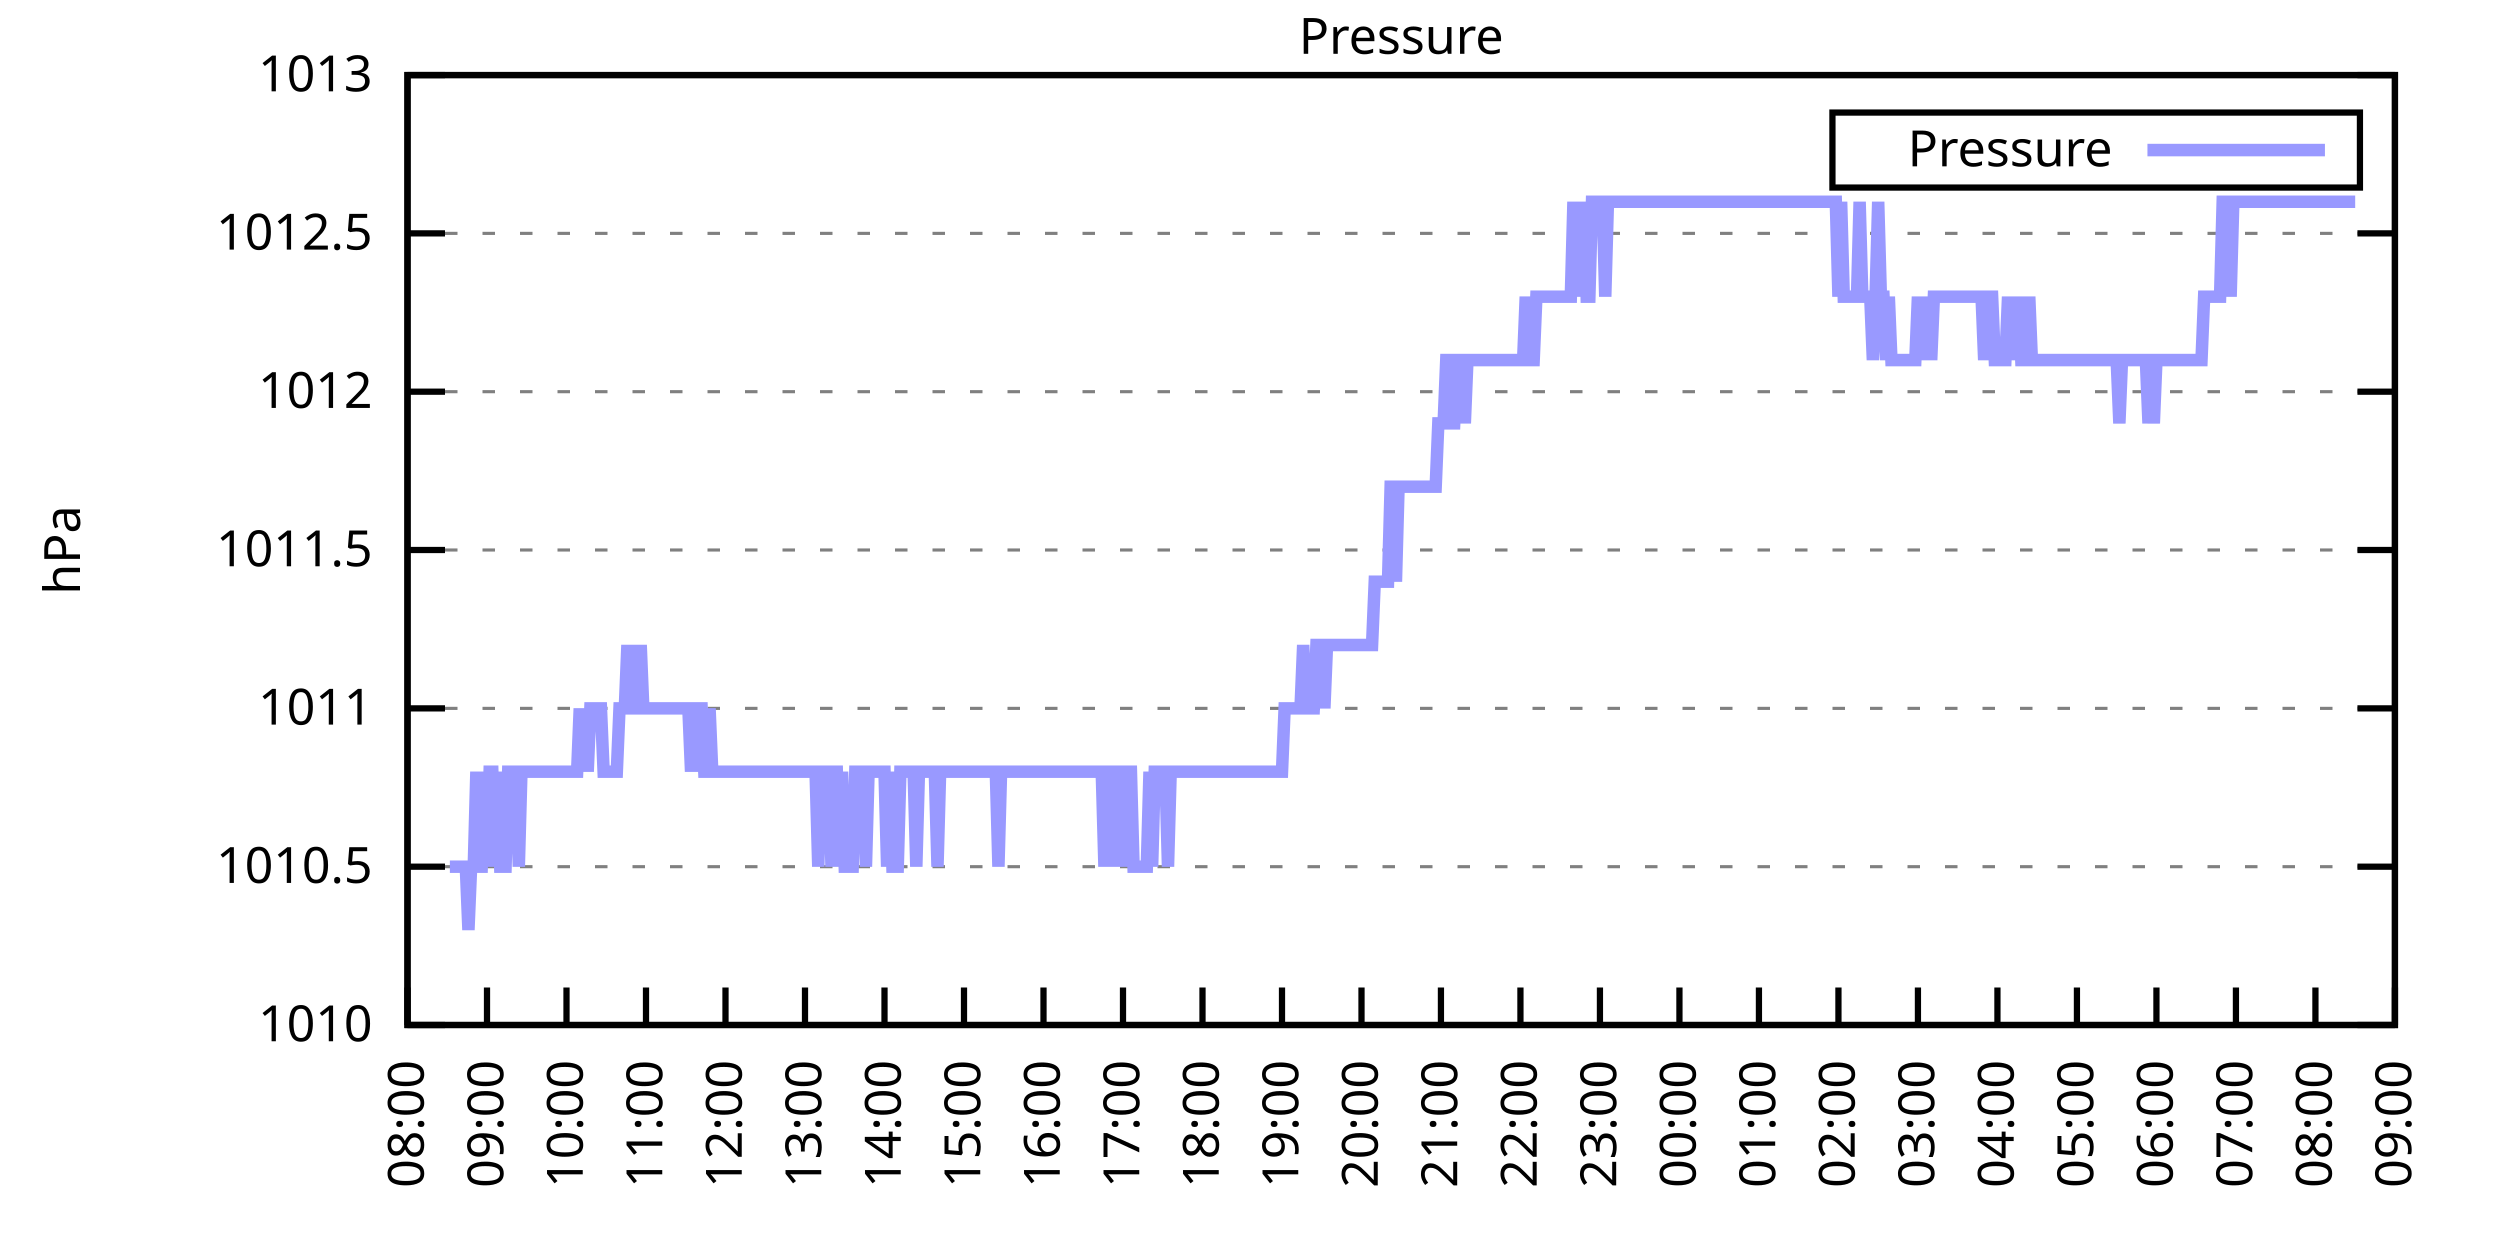
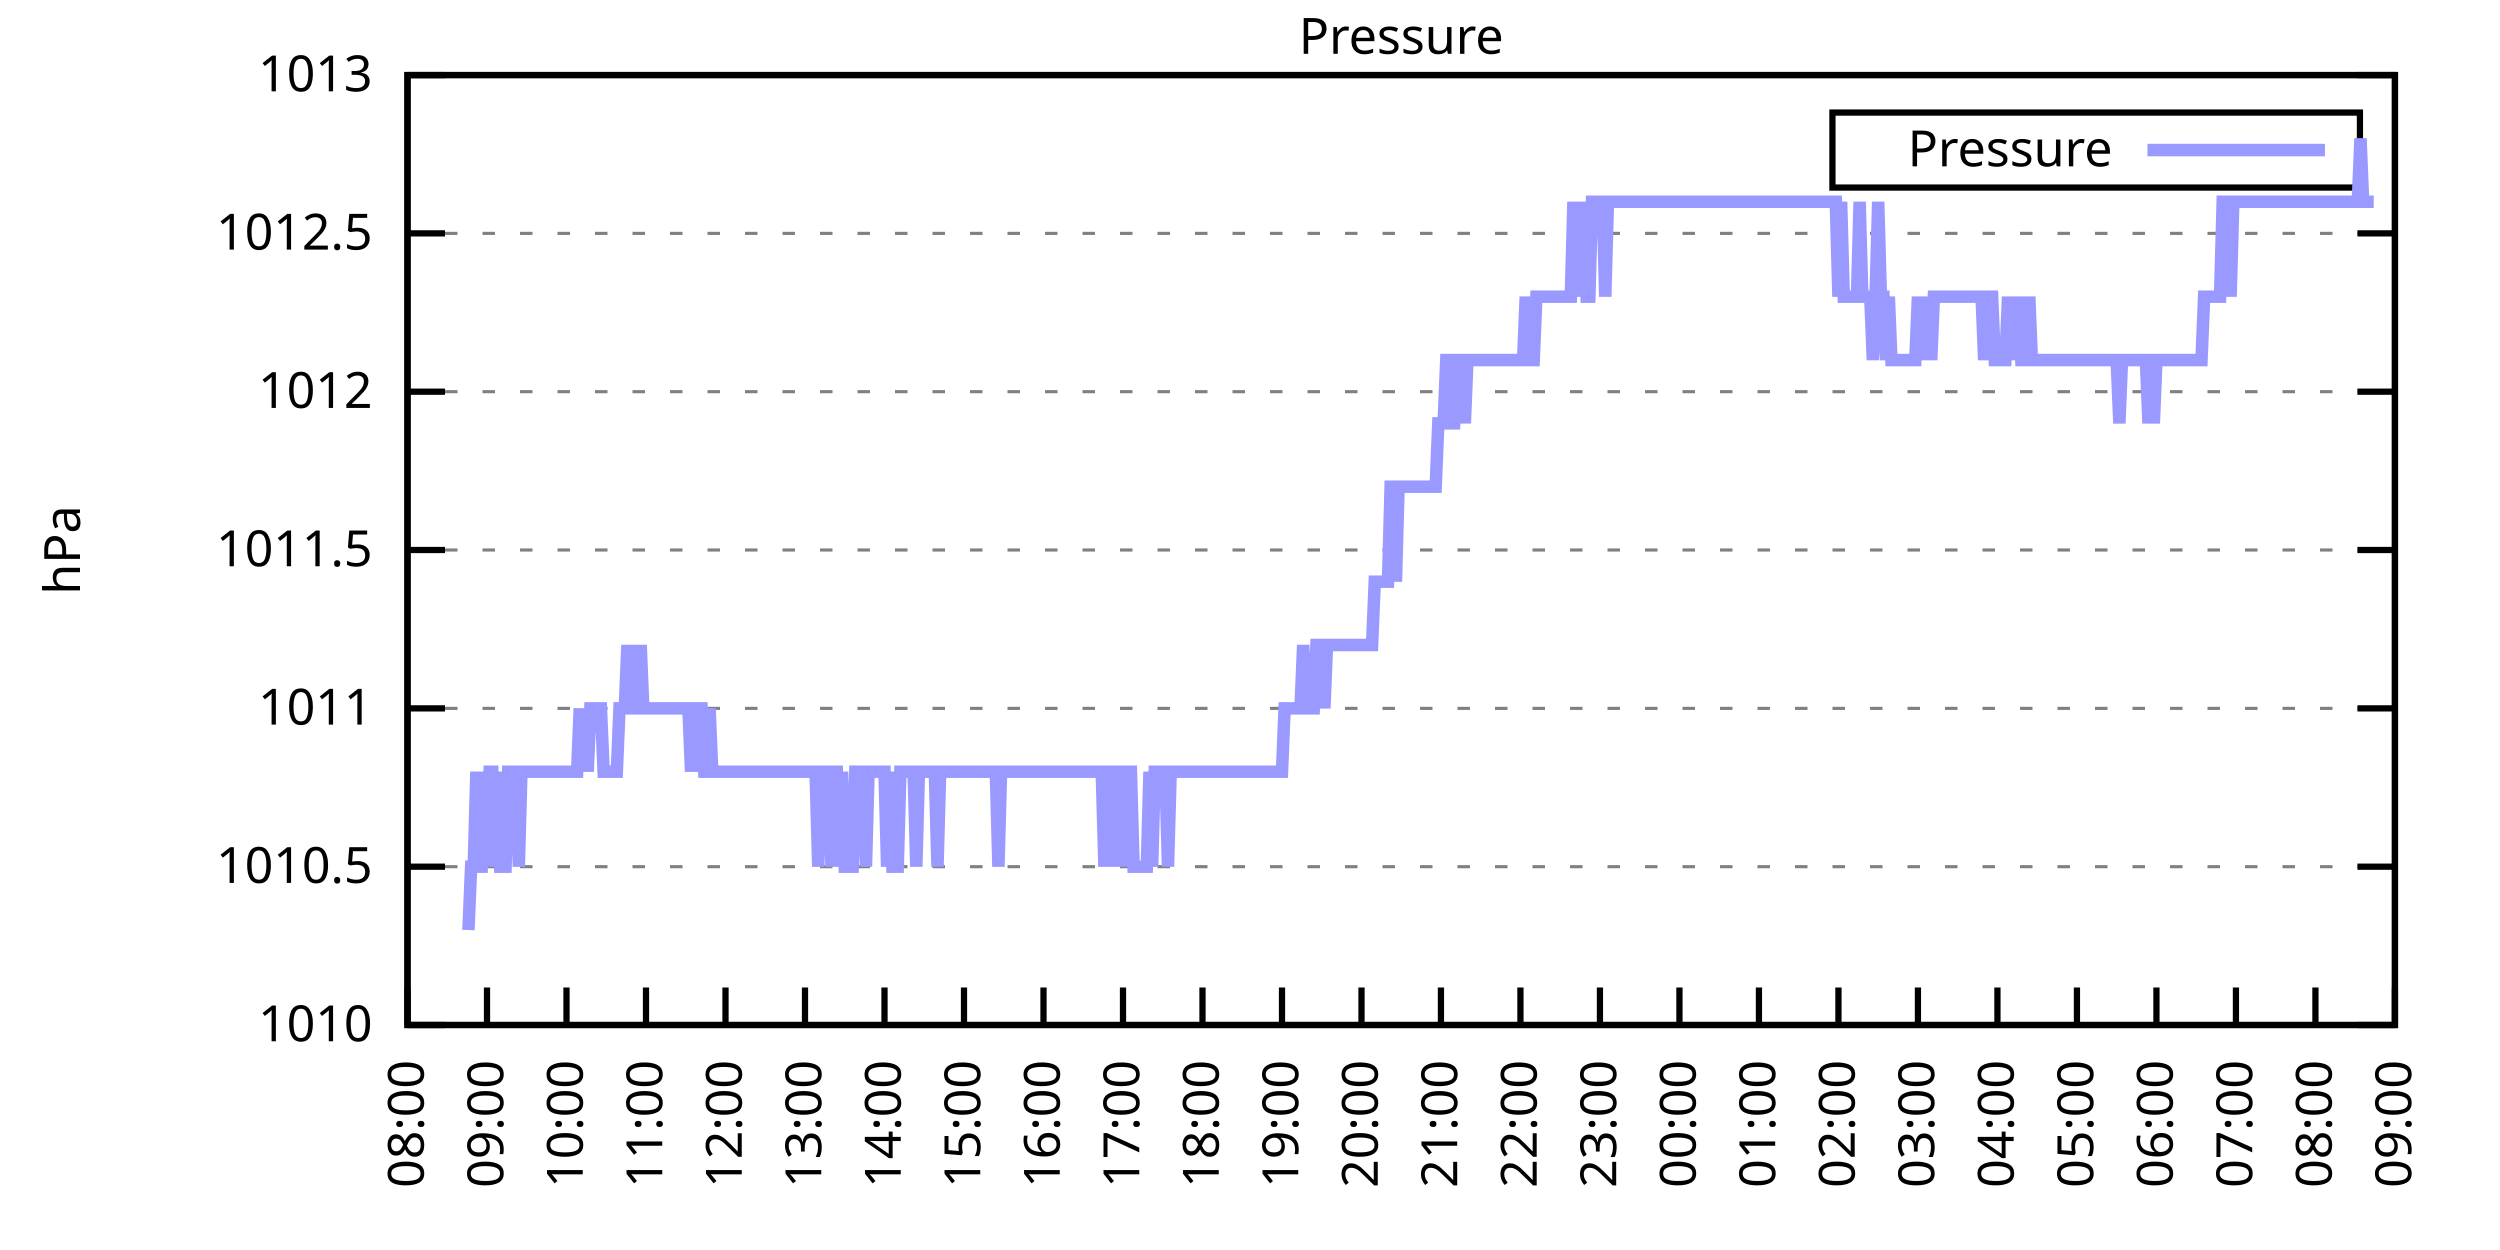
<svg xmlns="http://www.w3.org/2000/svg" xmlns:xlink="http://www.w3.org/1999/xlink" width="400" height="200" viewBox="0 0 400 200">
  <g id="gnuplot_canvas">
    <rect x="0" y="0" width="400" height="200" fill="none" />
    <defs>
      <circle id="gpDot" r="0.5" stroke-width="0.5" stroke="currentColor" />
      <path id="gpPt0" stroke-width="0.333" stroke="currentColor" d="M-1,0 h2 M0,-1 v2" />
      <path id="gpPt1" stroke-width="0.333" stroke="currentColor" d="M-1,-1 L1,1 M1,-1 L-1,1" />
      <path id="gpPt2" stroke-width="0.333" stroke="currentColor" d="M-1,0 L1,0 M0,-1 L0,1 M-1,-1 L1,1 M-1,1 L1,-1" />
      <rect id="gpPt3" stroke-width="0.333" stroke="currentColor" x="-1" y="-1" width="2" height="2" />
      <rect id="gpPt4" stroke-width="0.333" stroke="currentColor" fill="currentColor" x="-1" y="-1" width="2" height="2" />
      <circle id="gpPt5" stroke-width="0.333" stroke="currentColor" cx="0" cy="0" r="1" />
      <use xlink:href="#gpPt5" id="gpPt6" fill="currentColor" stroke="none" />
      <path id="gpPt7" stroke-width="0.333" stroke="currentColor" d="M0,-1.33 L-1.33,0.67 L1.33,0.67 z" />
      <use xlink:href="#gpPt7" id="gpPt8" fill="currentColor" stroke="none" />
      <use xlink:href="#gpPt7" id="gpPt9" stroke="currentColor" transform="rotate(180)" />
      <use xlink:href="#gpPt9" id="gpPt10" fill="currentColor" stroke="none" />
      <use xlink:href="#gpPt3" id="gpPt11" stroke="currentColor" transform="rotate(45)" />
      <use xlink:href="#gpPt11" id="gpPt12" fill="currentColor" stroke="none" />
      <path id="gpPt13" stroke-width="0.333" stroke="currentColor" d="M0,1.330 L1.265,0.411 L0.782,-1.067 L-0.782,-1.076 L-1.265,0.411 z" />
      <use xlink:href="#gpPt13" id="gpPt14" fill="currentColor" stroke="none" />
      <filter id="textbox" filterUnits="objectBoundingBox" x="0" y="0" height="1" width="1">
        <feFlood flood-color="white" flood-opacity="1" result="bgnd" />
        <feComposite in="SourceGraphic" in2="bgnd" operator="atop" />
      </filter>
      <filter id="greybox" filterUnits="objectBoundingBox" x="0" y="0" height="1" width="1">
        <feFlood flood-color="lightgrey" flood-opacity="1" result="grey" />
        <feComposite in="SourceGraphic" in2="grey" operator="atop" />
      </filter>
    </defs>
    <g fill="none" color="white" stroke="currentColor" stroke-width="1.00" stroke-linecap="butt" stroke-linejoin="miter">
</g>
    <g fill="none" color="black" stroke="currentColor" stroke-width="1.00" stroke-linecap="butt" stroke-linejoin="miter">
      <g stroke="none" shape-rendering="crispEdges">
        <polygon fill="rgb(255, 255, 255)" points="65.20,164.00 383.18,164.00 383.18,12.02 65.20,12.02 " />
      </g>
    </g>
    <g fill="none" color="black" stroke="currentColor" stroke-width="1.00" stroke-linecap="butt" stroke-linejoin="miter">
</g>
    <g fill="none" color="black" stroke="black" stroke-width="0.50" stroke-linecap="butt" stroke-linejoin="miter">
</g>
    <g fill="none" color="gray" stroke="currentColor" stroke-width="0.50" stroke-linecap="butt" stroke-linejoin="miter">
      <path stroke="gray" stroke-dasharray="2,4" class="gridline" d="M65.20,164.00 L383.19,164.00  " />
    </g>
    <g fill="none" color="gray" stroke="gray" stroke-width="1.00" stroke-linecap="butt" stroke-linejoin="miter">
</g>
    <g fill="none" color="black" stroke="currentColor" stroke-width="1.00" stroke-linecap="butt" stroke-linejoin="miter">
      <path stroke="black" d="M65.20,164.00 L71.20,164.00 M383.19,164.00 L377.19,164.00  " />
      <g transform="translate(59.60,166.60)" stroke="none" fill="black" font-family="Sans" font-size="8.00" text-anchor="end">
        <text>
          <tspan font-family="Sans"> 1010</tspan>
        </text>
      </g>
    </g>
    <g fill="none" color="black" stroke="currentColor" stroke-width="1.00" stroke-linecap="butt" stroke-linejoin="miter">
</g>
    <g fill="none" color="black" stroke="black" stroke-width="0.50" stroke-linecap="butt" stroke-linejoin="miter">
</g>
    <g fill="none" color="gray" stroke="currentColor" stroke-width="0.50" stroke-linecap="butt" stroke-linejoin="miter">
      <path stroke="gray" stroke-dasharray="2,4" class="gridline" d="M65.20,138.67 L383.19,138.67  " />
    </g>
    <g fill="none" color="gray" stroke="gray" stroke-width="1.00" stroke-linecap="butt" stroke-linejoin="miter">
</g>
    <g fill="none" color="black" stroke="currentColor" stroke-width="1.00" stroke-linecap="butt" stroke-linejoin="miter">
      <path stroke="black" d="M65.20,138.67 L71.20,138.67 M383.19,138.67 L377.19,138.67  " />
      <g transform="translate(59.60,141.27)" stroke="none" fill="black" font-family="Sans" font-size="8.00" text-anchor="end">
        <text>
          <tspan font-family="Sans"> 1010.5</tspan>
        </text>
      </g>
    </g>
    <g fill="none" color="black" stroke="currentColor" stroke-width="1.00" stroke-linecap="butt" stroke-linejoin="miter">
</g>
    <g fill="none" color="black" stroke="black" stroke-width="0.50" stroke-linecap="butt" stroke-linejoin="miter">
</g>
    <g fill="none" color="gray" stroke="currentColor" stroke-width="0.50" stroke-linecap="butt" stroke-linejoin="miter">
      <path stroke="gray" stroke-dasharray="2,4" class="gridline" d="M65.20,113.34 L383.19,113.34  " />
    </g>
    <g fill="none" color="gray" stroke="gray" stroke-width="1.00" stroke-linecap="butt" stroke-linejoin="miter">
</g>
    <g fill="none" color="black" stroke="currentColor" stroke-width="1.00" stroke-linecap="butt" stroke-linejoin="miter">
      <path stroke="black" d="M65.20,113.34 L71.20,113.34 M383.19,113.34 L377.19,113.34  " />
      <g transform="translate(59.60,115.94)" stroke="none" fill="black" font-family="Sans" font-size="8.00" text-anchor="end">
        <text>
          <tspan font-family="Sans"> 1011</tspan>
        </text>
      </g>
    </g>
    <g fill="none" color="black" stroke="currentColor" stroke-width="1.00" stroke-linecap="butt" stroke-linejoin="miter">
</g>
    <g fill="none" color="black" stroke="black" stroke-width="0.50" stroke-linecap="butt" stroke-linejoin="miter">
</g>
    <g fill="none" color="gray" stroke="currentColor" stroke-width="0.50" stroke-linecap="butt" stroke-linejoin="miter">
      <path stroke="gray" stroke-dasharray="2,4" class="gridline" d="M65.20,88.00 L383.19,88.00  " />
    </g>
    <g fill="none" color="gray" stroke="gray" stroke-width="1.00" stroke-linecap="butt" stroke-linejoin="miter">
</g>
    <g fill="none" color="black" stroke="currentColor" stroke-width="1.00" stroke-linecap="butt" stroke-linejoin="miter">
      <path stroke="black" d="M65.20,88.00 L71.20,88.00 M383.19,88.00 L377.19,88.00  " />
      <g transform="translate(59.60,90.60)" stroke="none" fill="black" font-family="Sans" font-size="8.00" text-anchor="end">
        <text>
          <tspan font-family="Sans"> 1011.5</tspan>
        </text>
      </g>
    </g>
    <g fill="none" color="black" stroke="currentColor" stroke-width="1.00" stroke-linecap="butt" stroke-linejoin="miter">
</g>
    <g fill="none" color="black" stroke="black" stroke-width="0.50" stroke-linecap="butt" stroke-linejoin="miter">
</g>
    <g fill="none" color="gray" stroke="currentColor" stroke-width="0.50" stroke-linecap="butt" stroke-linejoin="miter">
      <path stroke="gray" stroke-dasharray="2,4" class="gridline" d="M65.20,62.67 L383.19,62.67  " />
    </g>
    <g fill="none" color="gray" stroke="gray" stroke-width="1.00" stroke-linecap="butt" stroke-linejoin="miter">
</g>
    <g fill="none" color="black" stroke="currentColor" stroke-width="1.00" stroke-linecap="butt" stroke-linejoin="miter">
      <path stroke="black" d="M65.20,62.67 L71.20,62.67 M383.19,62.67 L377.19,62.67  " />
      <g transform="translate(59.60,65.27)" stroke="none" fill="black" font-family="Sans" font-size="8.00" text-anchor="end">
        <text>
          <tspan font-family="Sans"> 1012</tspan>
        </text>
      </g>
    </g>
    <g fill="none" color="black" stroke="currentColor" stroke-width="1.00" stroke-linecap="butt" stroke-linejoin="miter">
</g>
    <g fill="none" color="black" stroke="black" stroke-width="0.50" stroke-linecap="butt" stroke-linejoin="miter">
</g>
    <g fill="none" color="gray" stroke="currentColor" stroke-width="0.50" stroke-linecap="butt" stroke-linejoin="miter">
      <path stroke="gray" stroke-dasharray="2,4" class="gridline" d="M65.20,37.34 L383.19,37.34  " />
    </g>
    <g fill="none" color="gray" stroke="gray" stroke-width="1.00" stroke-linecap="butt" stroke-linejoin="miter">
</g>
    <g fill="none" color="black" stroke="currentColor" stroke-width="1.00" stroke-linecap="butt" stroke-linejoin="miter">
      <path stroke="black" d="M65.20,37.34 L71.20,37.34 M383.19,37.34 L377.19,37.34  " />
      <g transform="translate(59.60,39.94)" stroke="none" fill="black" font-family="Sans" font-size="8.00" text-anchor="end">
        <text>
          <tspan font-family="Sans"> 1012.5</tspan>
        </text>
      </g>
    </g>
    <g fill="none" color="black" stroke="currentColor" stroke-width="1.00" stroke-linecap="butt" stroke-linejoin="miter">
</g>
    <g fill="none" color="black" stroke="black" stroke-width="0.50" stroke-linecap="butt" stroke-linejoin="miter">
</g>
    <g fill="none" color="gray" stroke="currentColor" stroke-width="0.50" stroke-linecap="butt" stroke-linejoin="miter">
      <path stroke="gray" stroke-dasharray="2,4" class="gridline" d="M65.20,12.01 L383.19,12.01  " />
    </g>
    <g fill="none" color="gray" stroke="gray" stroke-width="1.00" stroke-linecap="butt" stroke-linejoin="miter">
</g>
    <g fill="none" color="black" stroke="currentColor" stroke-width="1.00" stroke-linecap="butt" stroke-linejoin="miter">
      <path stroke="black" d="M65.20,12.01 L71.20,12.01 M383.19,12.01 L377.19,12.01  " />
      <g transform="translate(59.60,14.61)" stroke="none" fill="black" font-family="Sans" font-size="8.00" text-anchor="end">
        <text>
          <tspan font-family="Sans"> 1013</tspan>
        </text>
      </g>
    </g>
    <g fill="none" color="black" stroke="currentColor" stroke-width="1.00" stroke-linecap="butt" stroke-linejoin="miter">
      <path stroke="black" d="M65.20,164.00 L65.20,158.00  " />
      <g transform="translate(67.80,169.60) rotate(270.00)" stroke="none" fill="black" font-family="Sans" font-size="8.00" text-anchor="end">
        <text>
          <tspan font-family="Sans">08:00</tspan>
        </text>
      </g>
    </g>
    <g fill="none" color="black" stroke="currentColor" stroke-width="1.00" stroke-linecap="butt" stroke-linejoin="miter">
      <path stroke="black" d="M77.92,164.00 L77.92,158.00  " />
      <g transform="translate(80.52,169.60) rotate(270.00)" stroke="none" fill="black" font-family="Sans" font-size="8.00" text-anchor="end">
        <text>
          <tspan font-family="Sans">09:00</tspan>
        </text>
      </g>
    </g>
    <g fill="none" color="black" stroke="currentColor" stroke-width="1.00" stroke-linecap="butt" stroke-linejoin="miter">
      <path stroke="black" d="M90.64,164.00 L90.64,158.00  " />
      <g transform="translate(93.24,169.60) rotate(270.00)" stroke="none" fill="black" font-family="Sans" font-size="8.00" text-anchor="end">
        <text>
          <tspan font-family="Sans">10:00</tspan>
        </text>
      </g>
    </g>
    <g fill="none" color="black" stroke="currentColor" stroke-width="1.00" stroke-linecap="butt" stroke-linejoin="miter">
      <path stroke="black" d="M103.36,164.00 L103.36,158.00  " />
      <g transform="translate(105.96,169.60) rotate(270.00)" stroke="none" fill="black" font-family="Sans" font-size="8.00" text-anchor="end">
        <text>
          <tspan font-family="Sans">11:00</tspan>
        </text>
      </g>
    </g>
    <g fill="none" color="black" stroke="currentColor" stroke-width="1.00" stroke-linecap="butt" stroke-linejoin="miter">
      <path stroke="black" d="M116.08,164.00 L116.08,158.00  " />
      <g transform="translate(118.68,169.60) rotate(270.00)" stroke="none" fill="black" font-family="Sans" font-size="8.00" text-anchor="end">
        <text>
          <tspan font-family="Sans">12:00</tspan>
        </text>
      </g>
    </g>
    <g fill="none" color="black" stroke="currentColor" stroke-width="1.00" stroke-linecap="butt" stroke-linejoin="miter">
      <path stroke="black" d="M128.80,164.00 L128.80,158.00  " />
      <g transform="translate(131.40,169.60) rotate(270.00)" stroke="none" fill="black" font-family="Sans" font-size="8.00" text-anchor="end">
        <text>
          <tspan font-family="Sans">13:00</tspan>
        </text>
      </g>
    </g>
    <g fill="none" color="black" stroke="currentColor" stroke-width="1.00" stroke-linecap="butt" stroke-linejoin="miter">
      <path stroke="black" d="M141.52,164.00 L141.52,158.00  " />
      <g transform="translate(144.12,169.60) rotate(270.00)" stroke="none" fill="black" font-family="Sans" font-size="8.00" text-anchor="end">
        <text>
          <tspan font-family="Sans">14:00</tspan>
        </text>
      </g>
    </g>
    <g fill="none" color="black" stroke="currentColor" stroke-width="1.00" stroke-linecap="butt" stroke-linejoin="miter">
      <path stroke="black" d="M154.24,164.00 L154.24,158.00  " />
      <g transform="translate(156.84,169.60) rotate(270.00)" stroke="none" fill="black" font-family="Sans" font-size="8.00" text-anchor="end">
        <text>
          <tspan font-family="Sans">15:00</tspan>
        </text>
      </g>
    </g>
    <g fill="none" color="black" stroke="currentColor" stroke-width="1.00" stroke-linecap="butt" stroke-linejoin="miter">
      <path stroke="black" d="M166.96,164.00 L166.96,158.00  " />
      <g transform="translate(169.56,169.60) rotate(270.00)" stroke="none" fill="black" font-family="Sans" font-size="8.00" text-anchor="end">
        <text>
          <tspan font-family="Sans">16:00</tspan>
        </text>
      </g>
    </g>
    <g fill="none" color="black" stroke="currentColor" stroke-width="1.00" stroke-linecap="butt" stroke-linejoin="miter">
      <path stroke="black" d="M179.68,164.00 L179.68,158.00  " />
      <g transform="translate(182.28,169.60) rotate(270.00)" stroke="none" fill="black" font-family="Sans" font-size="8.00" text-anchor="end">
        <text>
          <tspan font-family="Sans">17:00</tspan>
        </text>
      </g>
    </g>
    <g fill="none" color="black" stroke="currentColor" stroke-width="1.00" stroke-linecap="butt" stroke-linejoin="miter">
      <path stroke="black" d="M192.40,164.00 L192.40,158.00  " />
      <g transform="translate(195.00,169.60) rotate(270.00)" stroke="none" fill="black" font-family="Sans" font-size="8.00" text-anchor="end">
        <text>
          <tspan font-family="Sans">18:00</tspan>
        </text>
      </g>
    </g>
    <g fill="none" color="black" stroke="currentColor" stroke-width="1.00" stroke-linecap="butt" stroke-linejoin="miter">
      <path stroke="black" d="M205.12,164.00 L205.12,158.00  " />
      <g transform="translate(207.72,169.60) rotate(270.00)" stroke="none" fill="black" font-family="Sans" font-size="8.00" text-anchor="end">
        <text>
          <tspan font-family="Sans">19:00</tspan>
        </text>
      </g>
    </g>
    <g fill="none" color="black" stroke="currentColor" stroke-width="1.00" stroke-linecap="butt" stroke-linejoin="miter">
      <path stroke="black" d="M217.84,164.00 L217.84,158.00  " />
      <g transform="translate(220.44,169.60) rotate(270.00)" stroke="none" fill="black" font-family="Sans" font-size="8.00" text-anchor="end">
        <text>
          <tspan font-family="Sans">20:00</tspan>
        </text>
      </g>
    </g>
    <g fill="none" color="black" stroke="currentColor" stroke-width="1.00" stroke-linecap="butt" stroke-linejoin="miter">
      <path stroke="black" d="M230.55,164.00 L230.55,158.00  " />
      <g transform="translate(233.15,169.60) rotate(270.00)" stroke="none" fill="black" font-family="Sans" font-size="8.00" text-anchor="end">
        <text>
          <tspan font-family="Sans">21:00</tspan>
        </text>
      </g>
    </g>
    <g fill="none" color="black" stroke="currentColor" stroke-width="1.00" stroke-linecap="butt" stroke-linejoin="miter">
      <path stroke="black" d="M243.27,164.00 L243.27,158.00  " />
      <g transform="translate(245.87,169.60) rotate(270.00)" stroke="none" fill="black" font-family="Sans" font-size="8.00" text-anchor="end">
        <text>
          <tspan font-family="Sans">22:00</tspan>
        </text>
      </g>
    </g>
    <g fill="none" color="black" stroke="currentColor" stroke-width="1.00" stroke-linecap="butt" stroke-linejoin="miter">
      <path stroke="black" d="M255.99,164.00 L255.99,158.00  " />
      <g transform="translate(258.59,169.60) rotate(270.00)" stroke="none" fill="black" font-family="Sans" font-size="8.00" text-anchor="end">
        <text>
          <tspan font-family="Sans">23:00</tspan>
        </text>
      </g>
    </g>
    <g fill="none" color="black" stroke="currentColor" stroke-width="1.00" stroke-linecap="butt" stroke-linejoin="miter">
      <path stroke="black" d="M268.71,164.00 L268.71,158.00  " />
      <g transform="translate(271.31,169.60) rotate(270.00)" stroke="none" fill="black" font-family="Sans" font-size="8.00" text-anchor="end">
        <text>
          <tspan font-family="Sans">00:00</tspan>
        </text>
      </g>
    </g>
    <g fill="none" color="black" stroke="currentColor" stroke-width="1.00" stroke-linecap="butt" stroke-linejoin="miter">
      <path stroke="black" d="M281.43,164.00 L281.43,158.00  " />
      <g transform="translate(284.03,169.60) rotate(270.00)" stroke="none" fill="black" font-family="Sans" font-size="8.00" text-anchor="end">
        <text>
          <tspan font-family="Sans">01:00</tspan>
        </text>
      </g>
    </g>
    <g fill="none" color="black" stroke="currentColor" stroke-width="1.00" stroke-linecap="butt" stroke-linejoin="miter">
      <path stroke="black" d="M294.15,164.00 L294.15,158.00  " />
      <g transform="translate(296.75,169.60) rotate(270.00)" stroke="none" fill="black" font-family="Sans" font-size="8.00" text-anchor="end">
        <text>
          <tspan font-family="Sans">02:00</tspan>
        </text>
      </g>
    </g>
    <g fill="none" color="black" stroke="currentColor" stroke-width="1.00" stroke-linecap="butt" stroke-linejoin="miter">
      <path stroke="black" d="M306.87,164.00 L306.87,158.00  " />
      <g transform="translate(309.47,169.60) rotate(270.00)" stroke="none" fill="black" font-family="Sans" font-size="8.00" text-anchor="end">
        <text>
          <tspan font-family="Sans">03:00</tspan>
        </text>
      </g>
    </g>
    <g fill="none" color="black" stroke="currentColor" stroke-width="1.00" stroke-linecap="butt" stroke-linejoin="miter">
      <path stroke="black" d="M319.59,164.00 L319.59,158.00  " />
      <g transform="translate(322.19,169.60) rotate(270.00)" stroke="none" fill="black" font-family="Sans" font-size="8.00" text-anchor="end">
        <text>
          <tspan font-family="Sans">04:00</tspan>
        </text>
      </g>
    </g>
    <g fill="none" color="black" stroke="currentColor" stroke-width="1.00" stroke-linecap="butt" stroke-linejoin="miter">
      <path stroke="black" d="M332.31,164.00 L332.31,158.00  " />
      <g transform="translate(334.91,169.60) rotate(270.00)" stroke="none" fill="black" font-family="Sans" font-size="8.00" text-anchor="end">
        <text>
          <tspan font-family="Sans">05:00</tspan>
        </text>
      </g>
    </g>
    <g fill="none" color="black" stroke="currentColor" stroke-width="1.00" stroke-linecap="butt" stroke-linejoin="miter">
      <path stroke="black" d="M345.03,164.00 L345.03,158.00  " />
      <g transform="translate(347.63,169.60) rotate(270.00)" stroke="none" fill="black" font-family="Sans" font-size="8.00" text-anchor="end">
        <text>
          <tspan font-family="Sans">06:00</tspan>
        </text>
      </g>
    </g>
    <g fill="none" color="black" stroke="currentColor" stroke-width="1.00" stroke-linecap="butt" stroke-linejoin="miter">
      <path stroke="black" d="M357.75,164.00 L357.75,158.00  " />
      <g transform="translate(360.35,169.60) rotate(270.00)" stroke="none" fill="black" font-family="Sans" font-size="8.00" text-anchor="end">
        <text>
          <tspan font-family="Sans">07:00</tspan>
        </text>
      </g>
    </g>
    <g fill="none" color="black" stroke="currentColor" stroke-width="1.00" stroke-linecap="butt" stroke-linejoin="miter">
      <path stroke="black" d="M370.47,164.00 L370.47,158.00  " />
      <g transform="translate(373.07,169.60) rotate(270.00)" stroke="none" fill="black" font-family="Sans" font-size="8.00" text-anchor="end">
        <text>
          <tspan font-family="Sans">08:00</tspan>
        </text>
      </g>
    </g>
    <g fill="none" color="black" stroke="currentColor" stroke-width="1.00" stroke-linecap="butt" stroke-linejoin="miter">
      <path stroke="black" d="M383.19,164.00 L383.19,158.00  " />
      <g transform="translate(385.79,169.60) rotate(270.00)" stroke="none" fill="black" font-family="Sans" font-size="8.00" text-anchor="end">
        <text>
          <tspan font-family="Sans">09:00</tspan>
        </text>
      </g>
    </g>
    <g fill="none" color="black" stroke="currentColor" stroke-width="1.00" stroke-linecap="butt" stroke-linejoin="miter">
</g>
    <g fill="none" color="black" stroke="currentColor" stroke-width="1.00" stroke-linecap="butt" stroke-linejoin="miter">
      <path stroke="black" d="M65.20,12.01 L65.20,164.00 L383.19,164.00 L383.19,12.01 L65.20,12.01 Z  " />
    </g>
    <g fill="none" color="black" stroke="currentColor" stroke-width="1.00" stroke-linecap="butt" stroke-linejoin="miter">
</g>
    <g fill="none" color="black" stroke="currentColor" stroke-width="1.00" stroke-linecap="butt" stroke-linejoin="miter">
      <path stroke="black" d="M293.19,30.01 L293.19,18.01 L377.59,18.01 L377.59,30.01 L293.19,30.01 Z  " />
    </g>
    <g id="Pressure_plot_1">
      <g fill="none" color="white" stroke="black" stroke-width="2.00" stroke-linecap="butt" stroke-linejoin="miter">
</g>
      <g fill="none" color="black" stroke="currentColor" stroke-width="2.00" stroke-linecap="butt" stroke-linejoin="miter">
        <g transform="translate(337.99,26.61)" stroke="none" fill="black" font-family="Sans" font-size="8.00" text-anchor="end">
          <text>
            <tspan font-family="Sans">Pressure</tspan>
          </text>
        </g>
      </g>
      <g fill="none" color="black" stroke="currentColor" stroke-width="2.00" stroke-linecap="butt" stroke-linejoin="miter">
-         <path stroke="rgb(153, 153, 255)" d="M343.59,24.01 L371.99,24.01 M71.98,138.67 L72.41,138.67 L72.83,138.67 L73.26,138.67 L73.68,138.67 L74.10,138.67   L74.53,138.67 L74.95,148.80 L75.38,138.67 L75.80,138.67 L76.22,123.47 L76.65,138.67 L77.07,138.67 L77.50,123.47   L77.92,138.67 L78.34,123.47 L78.77,123.47 L79.19,138.67 L79.62,123.47 L80.04,138.67 L80.46,138.67 L80.89,138.67   L81.31,123.47 L81.74,123.47 L82.16,123.47 L82.58,123.47 L83.01,138.67 L83.43,123.47 L83.86,123.47 L84.28,123.47   L84.70,123.47 L85.13,123.47 L85.55,123.47 L85.98,123.47 L86.40,123.47 L86.82,123.47 L87.25,123.47 L87.67,123.47   L88.10,123.47 L88.52,123.47 L88.94,123.47 L89.37,123.47 L89.79,123.47 L90.22,123.47 L90.64,123.47 L91.06,123.47   L91.49,123.47 L91.91,123.47 L92.34,123.47 L92.76,113.34 L93.18,123.47 L93.61,113.34 L94.03,123.47 L94.46,113.34   L94.88,113.34 L95.30,113.34 L95.73,113.34 L96.15,113.34 L96.58,123.47 L97.00,123.47 L97.42,123.47 L97.85,123.47   L98.27,123.47 L98.69,123.47 L99.12,113.34 L99.54,113.34 L99.97,113.34 L100.39,103.20 L100.81,113.34 L101.24,103.20   L101.66,113.34 L102.09,113.34 L102.51,103.20 L102.93,113.34 L103.36,113.34 L103.78,113.34 L104.21,113.34 L104.63,113.34   L105.05,113.34 L105.48,113.34 L105.90,113.34 L106.33,113.34 L106.75,113.34 L107.17,113.34 L107.60,113.34 L108.02,113.34   L108.45,113.34 L108.87,113.34 L109.29,113.34 L109.72,113.34 L110.14,113.34 L110.57,123.47 L110.99,113.34 L111.41,123.47   L111.84,113.34 L112.26,113.34 L112.69,123.47 L113.11,123.47 L113.53,113.34 L113.96,123.47 L114.38,123.47 L114.81,123.47   L115.23,123.47 L115.65,123.47 L116.08,123.47 L116.50,123.47 L116.93,123.47 L117.35,123.47 L117.77,123.47 L118.20,123.47   L118.62,123.47 L119.05,123.47 L119.47,123.47 L119.89,123.47 L120.32,123.47 L120.74,123.47 L121.17,123.47 L121.59,123.47   L122.01,123.47 L122.44,123.47 L122.86,123.47 L123.29,123.47 L123.71,123.47 L124.13,123.47 L124.56,123.47 L124.98,123.47   L125.41,123.47 L125.83,123.47 L126.25,123.47 L126.68,123.47 L127.10,123.47 L127.53,123.47 L127.95,123.47 L128.37,123.47   L128.80,123.47 L129.22,123.47 L129.65,123.47 L130.07,123.47 L130.49,123.47 L130.92,138.67 L131.34,123.47 L131.77,123.47   L132.19,123.47 L132.61,123.47 L133.04,138.67 L133.46,123.47 L133.89,123.47 L134.31,138.67 L134.73,123.47 L135.16,138.67   L135.58,138.67 L136.01,138.67 L136.43,138.67 L136.85,123.47 L137.28,123.47 L137.70,123.47 L138.13,123.47 L138.55,138.67   L138.97,123.47 L139.40,123.47 L139.82,123.47 L140.25,123.47 L140.67,123.47 L141.09,123.47 L141.52,123.47 L141.94,138.67   L142.37,123.47 L142.79,138.67 L143.21,138.67 L143.64,138.67 L144.06,123.47 L144.49,123.47 L144.91,123.47 L145.33,123.47   L145.76,123.47 L146.18,123.47 L146.61,138.67 L147.03,123.47 L147.45,123.47 L147.88,123.47 L148.30,123.47 L148.73,123.47   L149.15,123.47 L149.57,123.47 L150.00,138.67 L150.42,123.47 L150.85,123.47 L151.27,123.47 L151.69,123.47 L152.12,123.47   L152.54,123.47 L152.97,123.47 L153.39,123.47 L153.81,123.47 L154.24,123.47 L154.66,123.47 L155.09,123.47 L155.51,123.47   L155.93,123.47 L156.36,123.47 L156.78,123.47 L157.21,123.47 L157.63,123.47 L158.05,123.47 L158.48,123.47 L158.90,123.47   L159.33,123.47 L159.75,138.67 L160.17,123.47 L160.60,123.47 L161.02,123.47 L161.44,123.47 L161.87,123.47 L162.29,123.47   L162.72,123.47 L163.14,123.47 L163.56,123.47 L163.99,123.47 L164.41,123.47 L164.84,123.47 L165.26,123.47 L165.68,123.47   L166.11,123.47 L166.53,123.47 L166.96,123.47 L167.38,123.47 L167.80,123.47 L168.23,123.47 L168.65,123.47 L169.08,123.47   L169.50,123.47 L169.92,123.47 L170.35,123.47 L170.77,123.47 L171.20,123.47 L171.62,123.47 L172.04,123.47 L172.47,123.47   L172.89,123.47 L173.32,123.47 L173.74,123.47 L174.16,123.47 L174.59,123.47 L175.01,123.47 L175.44,123.47 L175.86,123.47   L176.28,123.47 L176.71,138.67 L177.13,123.47 L177.56,123.47 L177.98,138.67 L178.40,123.47 L178.83,123.47 L179.25,123.47   L179.68,138.67 L180.10,123.47 L180.52,123.47 L180.95,123.47 L181.37,138.67 L181.80,138.67 L182.22,138.67 L182.64,138.67   L183.07,138.67 L183.49,138.67 L183.92,123.47 L184.34,138.67 L184.76,123.47 L185.19,123.47 L185.61,123.47 L186.04,123.47   L186.46,123.47 L186.88,138.67 L187.31,123.47 L187.73,123.47 L188.16,123.47 L188.58,123.47 L189.00,123.47 L189.43,123.47   L189.85,123.47 L190.28,123.47 L190.70,123.47 L191.12,123.47 L191.55,123.47 L191.97,123.47 L192.40,123.47 L192.82,123.47   L193.24,123.47 L193.67,123.47 L194.09,123.47 L194.52,123.47 L194.94,123.47 L195.36,123.47 L195.79,123.47 L196.21,123.47   L196.64,123.47 L197.06,123.47 L197.48,123.47 L197.91,123.47 L198.33,123.47 L198.76,123.47 L199.18,123.47 L199.60,123.47   L200.03,123.47 L200.45,123.47 L200.88,123.47 L201.30,123.47 L201.72,123.47 L202.15,123.47 L202.57,123.47 L203.00,123.47   L203.42,123.47 L203.84,123.47 L204.27,123.47 L204.69,123.47 L205.12,123.47 L205.54,113.34 L205.96,113.34 L206.39,113.34   L206.81,113.34 L207.24,113.34 L207.66,113.34 L208.08,113.34 L208.51,103.20 L208.93,113.34 L209.36,113.34 L209.78,113.34   L210.20,113.34 L210.63,103.20 L211.05,103.20 L211.48,103.20 L211.90,113.34 L212.32,103.20 L212.75,103.20 L213.17,103.20   L213.60,103.20 L214.02,103.20 L214.44,103.20 L214.87,103.20 L215.29,103.20 L215.72,103.20 L216.14,103.20 L216.56,103.20   L216.99,103.20 L217.41,103.20 L217.84,103.20 L218.26,103.20 L218.68,103.20 L219.11,103.20 L219.53,103.20 L219.96,93.07   L220.38,93.07 L220.80,93.07 L221.23,93.07 L221.65,93.07 L222.08,93.07 L222.50,77.87 L222.92,77.87 L223.35,93.07   L223.77,77.87 L224.20,77.87 L224.62,77.87 L225.04,77.87 L225.47,77.87 L225.89,77.87 L226.31,77.87 L226.74,77.87   L227.16,77.87 L227.59,77.87 L228.01,77.87 L228.43,77.87 L228.86,77.87 L229.28,77.87 L229.71,77.87 L230.13,67.74   L230.55,67.74 L230.98,67.74 L231.40,57.61 L231.83,57.61 L232.25,67.74 L232.67,67.74 L233.10,57.61 L233.52,57.61   L233.95,57.61 L234.37,67.74 L234.79,57.61 L235.22,57.61 L235.64,57.61 L236.07,57.61 L236.49,57.61 L236.91,57.61   L237.34,57.61 L237.76,57.61 L238.19,57.61 L238.61,57.61 L239.03,57.61 L239.46,57.61 L239.88,57.61 L240.31,57.61   L240.73,57.61 L241.15,57.61 L241.58,57.61 L242.00,57.61 L242.43,57.61 L242.85,57.61 L243.27,57.61 L243.70,57.61   L244.12,47.47 L244.55,57.61 L244.97,57.61 L245.39,57.61 L245.82,47.47 L246.24,47.47 L246.67,47.47 L247.09,47.47   L247.51,47.47 L247.94,47.47 L248.36,47.47 L248.79,47.47 L249.21,47.47 L249.63,47.47 L250.06,47.47 L250.48,47.47   L250.91,47.47 L251.33,47.47 L251.75,32.28 L252.18,47.47 L252.60,32.28 L253.03,47.47 L253.45,32.28 L253.87,47.47   L254.30,47.47 L254.72,32.28 L255.15,32.28 L255.57,32.28 L255.99,32.28 L256.42,32.28 L256.84,47.47 L257.27,32.28   L257.69,32.28 L258.11,32.28 L258.54,32.28 L258.96,32.28 L259.39,32.28 L259.81,32.28 L260.23,32.28 L260.66,32.28   L261.08,32.28 L261.51,32.28 L261.93,32.28 L262.35,32.28 L262.78,32.28 L263.20,32.28 L263.63,32.28 L264.05,32.28   L264.47,32.28 L264.90,32.28 L265.32,32.28 L265.75,32.28 L266.17,32.28 L266.59,32.28 L267.02,32.28 L267.44,32.28   L267.87,32.28 L268.29,32.28 L268.71,32.28 L269.14,32.28 L269.56,32.28 L269.99,32.28 L270.41,32.28 L270.83,32.28   L271.26,32.28 L271.68,32.28 L272.11,32.28 L272.53,32.28 L272.95,32.28 L273.38,32.28 L273.80,32.28 L274.23,32.28   L274.65,32.28 L275.07,32.28 L275.50,32.28 L275.92,32.28 L276.35,32.28 L276.77,32.28 L277.19,32.28 L277.62,32.28   L278.04,32.28 L278.47,32.28 L278.89,32.28 L279.31,32.28 L279.74,32.28 L280.16,32.28 L280.59,32.28 L281.01,32.28   L281.43,32.28 L281.86,32.28 L282.28,32.28 L282.71,32.28 L283.13,32.28 L283.55,32.28 L283.98,32.28 L284.40,32.28   L284.83,32.28 L285.25,32.28 L285.67,32.28 L286.10,32.28 L286.52,32.28 L286.95,32.28 L287.37,32.28 L287.79,32.28   L288.22,32.28 L288.64,32.28 L289.06,32.28 L289.49,32.28 L289.91,32.28 L290.34,32.28 L290.76,32.28 L291.18,32.28   L291.61,32.28 L292.03,32.28 L292.46,32.28 L292.88,32.28 L293.30,32.28 L293.73,32.28 L294.15,47.47 L294.58,32.28   L295.00,47.47 L295.42,47.47 L295.85,47.47 L296.27,47.47 L296.70,47.47 L297.12,47.47 L297.54,32.28 L297.97,47.47   L298.39,47.47 L298.82,47.47 L299.24,47.47 L299.66,57.61 L300.09,47.47 L300.51,32.28 L300.94,47.47 L301.36,47.47   L301.78,57.61 L302.21,47.47 L302.63,57.61 L303.06,57.61 L303.48,57.61 L303.90,57.61 L304.33,57.61 L304.75,57.61   L305.18,57.61 L305.60,57.61 L306.02,57.61 L306.45,57.61 L306.87,47.47 L307.30,57.61 L307.72,47.47 L308.14,57.61   L308.57,47.47 L308.99,57.61 L309.42,47.47 L309.84,47.47 L310.26,47.47 L310.69,47.47 L311.11,47.47 L311.54,47.47   L311.96,47.47 L312.38,47.47 L312.81,47.47 L313.23,47.47 L313.66,47.47 L314.08,47.47 L314.50,47.47 L314.93,47.47   L315.35,47.47 L315.78,47.47 L316.20,47.47 L316.62,47.47 L317.05,47.47 L317.47,57.61 L317.90,47.47 L318.32,47.47   L318.74,47.47 L319.17,57.61 L319.59,57.61 L320.02,57.61 L320.44,57.61 L320.86,57.61 L321.29,47.47 L321.71,57.61   L322.14,47.47 L322.56,57.61 L322.98,47.47 L323.41,57.61 L323.83,57.61 L324.26,57.61 L324.68,47.47 L325.10,57.61   L325.53,57.61 L325.95,57.61 L326.38,57.61 L326.80,57.61 L327.22,57.61 L327.65,57.61 L328.07,57.61 L328.50,57.61   L328.92,57.61 L329.34,57.61 L329.77,57.61 L330.19,57.61 L330.62,57.61 L331.04,57.61 L331.46,57.61 L331.89,57.61   L332.31,57.61 L332.74,57.61 L333.16,57.61 L333.58,57.61 L334.01,57.61 L334.43,57.61 L334.86,57.61 L335.28,57.61   L335.70,57.61 L336.13,57.61 L336.55,57.61 L336.98,57.61 L337.40,57.61 L337.82,57.61 L338.25,57.61 L338.67,57.61   L339.10,67.74 L339.52,57.61 L339.94,57.61 L340.37,57.61 L340.79,57.61 L341.22,57.61 L341.64,57.61 L342.06,57.61   L342.49,57.61 L342.91,57.61 L343.34,57.61 L343.76,67.74 L344.18,57.61 L344.61,67.74 L345.03,57.61 L345.46,57.61   L345.88,57.61 L346.30,57.61 L346.73,57.61 L347.15,57.61 L347.58,57.61 L348.00,57.61 L348.42,57.61 L348.85,57.61   L349.27,57.61 L349.70,57.61 L350.12,57.61 L350.54,57.61 L350.97,57.61 L351.39,57.61 L351.81,57.61 L352.24,57.61   L352.66,47.47 L353.09,47.47 L353.51,47.47 L353.93,47.47 L354.36,47.47 L354.78,47.47 L355.21,47.47 L355.63,32.28   L356.05,32.28 L356.48,32.28 L356.90,47.47 L357.33,32.28 L357.75,32.28 L358.17,32.28 L358.60,32.28 L359.02,32.28   L359.45,32.28 L359.87,32.28 L360.29,32.28 L360.72,32.28 L361.14,32.28 L361.57,32.28 L361.99,32.28 L362.41,32.28   L362.84,32.28 L363.26,32.28 L363.69,32.28 L364.11,32.28 L364.53,32.28 L364.96,32.28 L365.38,32.28 L365.81,32.28   L366.23,32.28 L366.65,32.28 L367.08,32.28 L367.50,32.28 L367.93,32.28 L368.35,32.28 L368.77,32.28 L369.20,32.28   L369.62,32.28 L370.05,32.28 L370.47,32.28 L370.89,32.28 L371.32,32.28 L371.74,32.28 L372.17,32.28 L372.59,32.28   L373.01,32.28 L373.44,32.28 L373.86,32.28 L374.29,32.28 L374.71,32.28 L375.13,32.28 L375.56,32.28 L375.98,32.28   L376.41,32.28 L376.83,32.28  " />
+         <path stroke="rgb(153, 153, 255)" d="M343.59,24.01 L371.99,24.01 M74.95,148.80 L75.38,138.67 L75.80,138.67 L76.22,123.47 L76.65,138.67 L77.07,138.67   L77.50,123.47 L77.92,138.67 L78.34,123.47 L78.77,123.47 L79.19,138.67 L79.62,123.47 L80.04,138.67 L80.46,138.67   L80.89,138.67 L81.31,123.47 L81.74,123.47 L82.16,123.47 L82.58,123.47 L83.01,138.67 L83.43,123.47 L83.86,123.47   L84.28,123.47 L84.70,123.47 L85.13,123.47 L85.55,123.47 L85.98,123.47 L86.40,123.47 L86.82,123.47 L87.25,123.47   L87.67,123.47 L88.10,123.47 L88.52,123.47 L88.94,123.47 L89.37,123.47 L89.79,123.47 L90.22,123.47 L90.64,123.47   L91.06,123.47 L91.49,123.47 L91.91,123.47 L92.34,123.47 L92.76,113.34 L93.18,123.47 L93.61,113.34 L94.03,123.47   L94.46,113.34 L94.88,113.34 L95.30,113.34 L95.73,113.34 L96.15,113.34 L96.58,123.47 L97.00,123.47 L97.42,123.47   L97.85,123.47 L98.27,123.47 L98.69,123.47 L99.12,113.34 L99.54,113.34 L99.97,113.34 L100.39,103.20 L100.81,113.34   L101.24,103.20 L101.66,113.34 L102.09,113.34 L102.51,103.20 L102.93,113.34 L103.36,113.34 L103.78,113.34 L104.21,113.34   L104.63,113.34 L105.05,113.34 L105.48,113.34 L105.90,113.34 L106.33,113.34 L106.75,113.34 L107.17,113.34 L107.60,113.34   L108.02,113.34 L108.45,113.34 L108.87,113.34 L109.29,113.34 L109.72,113.34 L110.14,113.34 L110.57,123.47 L110.99,113.34   L111.41,123.47 L111.84,113.34 L112.26,113.34 L112.69,123.47 L113.11,123.47 L113.53,113.34 L113.96,123.47 L114.38,123.47   L114.81,123.47 L115.23,123.47 L115.65,123.47 L116.08,123.47 L116.50,123.47 L116.93,123.47 L117.35,123.47 L117.77,123.47   L118.20,123.47 L118.62,123.47 L119.05,123.47 L119.47,123.47 L119.89,123.47 L120.32,123.47 L120.74,123.47 L121.17,123.47   L121.59,123.47 L122.01,123.47 L122.44,123.47 L122.86,123.47 L123.29,123.47 L123.71,123.47 L124.13,123.47 L124.56,123.47   L124.98,123.47 L125.41,123.47 L125.83,123.47 L126.25,123.47 L126.68,123.47 L127.10,123.47 L127.53,123.47 L127.95,123.47   L128.37,123.47 L128.80,123.47 L129.22,123.47 L129.65,123.47 L130.07,123.47 L130.49,123.47 L130.92,138.67 L131.34,123.47   L131.77,123.47 L132.19,123.47 L132.61,123.47 L133.04,138.67 L133.46,123.47 L133.89,123.47 L134.31,138.67 L134.73,123.47   L135.16,138.67 L135.58,138.67 L136.01,138.67 L136.43,138.67 L136.85,123.47 L137.28,123.47 L137.70,123.47 L138.13,123.47   L138.55,138.67 L138.97,123.47 L139.40,123.47 L139.82,123.47 L140.25,123.47 L140.67,123.47 L141.09,123.47 L141.52,123.47   L141.94,138.67 L142.37,123.47 L142.79,138.67 L143.21,138.67 L143.64,138.67 L144.06,123.47 L144.49,123.47 L144.91,123.47   L145.33,123.47 L145.76,123.47 L146.18,123.47 L146.61,138.67 L147.03,123.47 L147.45,123.47 L147.88,123.47 L148.30,123.47   L148.73,123.47 L149.15,123.47 L149.57,123.47 L150.00,138.67 L150.42,123.47 L150.85,123.47 L151.27,123.47 L151.69,123.47   L152.12,123.47 L152.54,123.47 L152.97,123.47 L153.39,123.47 L153.81,123.47 L154.24,123.47 L154.66,123.47 L155.09,123.47   L155.51,123.47 L155.93,123.47 L156.36,123.47 L156.78,123.47 L157.21,123.47 L157.63,123.47 L158.05,123.47 L158.48,123.47   L158.90,123.47 L159.33,123.47 L159.75,138.67 L160.17,123.47 L160.60,123.47 L161.02,123.47 L161.44,123.47 L161.87,123.47   L162.29,123.47 L162.72,123.47 L163.14,123.47 L163.56,123.47 L163.99,123.47 L164.41,123.47 L164.84,123.47 L165.26,123.47   L165.68,123.47 L166.11,123.47 L166.53,123.47 L166.96,123.47 L167.38,123.47 L167.80,123.47 L168.23,123.47 L168.65,123.47   L169.08,123.47 L169.50,123.47 L169.92,123.47 L170.35,123.47 L170.77,123.47 L171.20,123.47 L171.62,123.47 L172.04,123.47   L172.47,123.47 L172.89,123.47 L173.32,123.47 L173.74,123.47 L174.16,123.47 L174.59,123.47 L175.01,123.47 L175.44,123.47   L175.86,123.47 L176.28,123.47 L176.71,138.67 L177.13,123.47 L177.56,123.47 L177.98,138.67 L178.40,123.47 L178.83,123.47   L179.25,123.47 L179.68,138.67 L180.10,123.47 L180.52,123.47 L180.95,123.47 L181.37,138.67 L181.80,138.67 L182.22,138.67   L182.64,138.67 L183.07,138.67 L183.49,138.67 L183.92,123.47 L184.34,138.67 L184.76,123.47 L185.19,123.47 L185.61,123.47   L186.04,123.47 L186.46,123.47 L186.88,138.67 L187.31,123.47 L187.73,123.47 L188.16,123.47 L188.58,123.47 L189.00,123.47   L189.43,123.47 L189.85,123.47 L190.28,123.47 L190.70,123.47 L191.12,123.47 L191.55,123.47 L191.97,123.47 L192.40,123.47   L192.82,123.47 L193.24,123.47 L193.67,123.47 L194.09,123.47 L194.52,123.47 L194.94,123.47 L195.36,123.47 L195.79,123.47   L196.21,123.47 L196.64,123.47 L197.06,123.47 L197.48,123.47 L197.91,123.47 L198.33,123.47 L198.76,123.47 L199.18,123.47   L199.60,123.47 L200.03,123.47 L200.45,123.47 L200.88,123.47 L201.30,123.47 L201.72,123.47 L202.15,123.47 L202.57,123.47   L203.00,123.47 L203.42,123.47 L203.84,123.47 L204.27,123.47 L204.69,123.47 L205.12,123.47 L205.54,113.34 L205.96,113.34   L206.39,113.34 L206.81,113.34 L207.24,113.34 L207.66,113.34 L208.08,113.34 L208.51,103.20 L208.93,113.34 L209.36,113.34   L209.78,113.34 L210.20,113.34 L210.63,103.20 L211.05,103.20 L211.48,103.20 L211.90,113.34 L212.32,103.20 L212.75,103.20   L213.17,103.20 L213.60,103.20 L214.02,103.20 L214.44,103.20 L214.87,103.20 L215.29,103.20 L215.72,103.20 L216.14,103.20   L216.56,103.20 L216.99,103.20 L217.41,103.20 L217.84,103.20 L218.26,103.20 L218.68,103.20 L219.11,103.20 L219.53,103.20   L219.96,93.07 L220.38,93.07 L220.80,93.07 L221.23,93.07 L221.65,93.07 L222.08,93.07 L222.50,77.87 L222.92,77.87   L223.35,93.07 L223.77,77.87 L224.20,77.87 L224.62,77.87 L225.04,77.87 L225.47,77.87 L225.89,77.87 L226.31,77.87   L226.74,77.87 L227.16,77.87 L227.59,77.87 L228.01,77.87 L228.43,77.87 L228.86,77.87 L229.28,77.87 L229.71,77.87   L230.13,67.74 L230.55,67.74 L230.98,67.74 L231.40,57.61 L231.83,57.61 L232.25,67.74 L232.67,67.74 L233.10,57.61   L233.52,57.61 L233.95,57.61 L234.37,67.74 L234.79,57.61 L235.22,57.61 L235.64,57.61 L236.07,57.61 L236.49,57.61   L236.91,57.61 L237.34,57.61 L237.76,57.61 L238.19,57.61 L238.61,57.61 L239.03,57.61 L239.46,57.61 L239.88,57.61   L240.31,57.61 L240.73,57.61 L241.15,57.61 L241.58,57.61 L242.00,57.61 L242.43,57.61 L242.85,57.61 L243.27,57.61   L243.70,57.61 L244.12,47.47 L244.55,57.61 L244.97,57.61 L245.39,57.61 L245.82,47.47 L246.24,47.47 L246.67,47.47   L247.09,47.47 L247.51,47.47 L247.94,47.47 L248.36,47.47 L248.79,47.47 L249.21,47.47 L249.63,47.47 L250.06,47.47   L250.48,47.47 L250.91,47.47 L251.33,47.47 L251.75,32.28 L252.18,47.47 L252.60,32.28 L253.03,47.47 L253.45,32.28   L253.87,47.47 L254.30,47.47 L254.72,32.28 L255.15,32.28 L255.57,32.28 L255.99,32.28 L256.42,32.28 L256.84,47.47   L257.27,32.28 L257.69,32.28 L258.11,32.28 L258.54,32.28 L258.96,32.28 L259.39,32.28 L259.81,32.28 L260.23,32.28   L260.66,32.28 L261.08,32.28 L261.51,32.28 L261.93,32.28 L262.35,32.28 L262.78,32.28 L263.20,32.28 L263.63,32.28   L264.05,32.28 L264.47,32.28 L264.90,32.28 L265.32,32.28 L265.75,32.28 L266.17,32.28 L266.59,32.28 L267.02,32.28   L267.44,32.28 L267.87,32.28 L268.29,32.28 L268.71,32.28 L269.14,32.28 L269.56,32.28 L269.99,32.28 L270.41,32.28   L270.83,32.28 L271.26,32.28 L271.68,32.28 L272.11,32.28 L272.53,32.28 L272.95,32.28 L273.38,32.28 L273.80,32.28   L274.23,32.28 L274.65,32.28 L275.07,32.28 L275.50,32.28 L275.92,32.28 L276.35,32.28 L276.77,32.28 L277.19,32.28   L277.62,32.28 L278.04,32.28 L278.47,32.28 L278.89,32.28 L279.31,32.28 L279.74,32.28 L280.16,32.28 L280.59,32.28   L281.01,32.28 L281.43,32.28 L281.86,32.28 L282.28,32.28 L282.71,32.28 L283.13,32.28 L283.55,32.28 L283.98,32.28   L284.40,32.28 L284.83,32.28 L285.25,32.28 L285.67,32.28 L286.10,32.28 L286.52,32.28 L286.95,32.28 L287.37,32.28   L287.79,32.28 L288.22,32.28 L288.64,32.28 L289.06,32.28 L289.49,32.28 L289.91,32.28 L290.34,32.28 L290.76,32.28   L291.18,32.28 L291.61,32.28 L292.03,32.28 L292.46,32.28 L292.88,32.28 L293.30,32.28 L293.73,32.28 L294.15,47.47   L294.58,32.28 L295.00,47.47 L295.42,47.47 L295.85,47.47 L296.27,47.47 L296.70,47.47 L297.12,47.47 L297.54,32.28   L297.97,47.47 L298.39,47.47 L298.82,47.47 L299.24,47.47 L299.66,57.61 L300.09,47.47 L300.51,32.28 L300.94,47.47   L301.36,47.47 L301.78,57.61 L302.21,47.47 L302.63,57.61 L303.06,57.61 L303.48,57.61 L303.90,57.61 L304.33,57.61   L304.75,57.61 L305.18,57.61 L305.60,57.61 L306.02,57.61 L306.45,57.61 L306.87,47.47 L307.30,57.61 L307.72,47.47   L308.14,57.61 L308.57,47.47 L308.99,57.61 L309.42,47.47 L309.84,47.47 L310.26,47.47 L310.69,47.47 L311.11,47.47   L311.54,47.47 L311.96,47.47 L312.38,47.47 L312.81,47.47 L313.23,47.47 L313.66,47.47 L314.08,47.47 L314.50,47.47   L314.93,47.47 L315.35,47.47 L315.78,47.47 L316.20,47.47 L316.62,47.47 L317.05,47.47 L317.47,57.61 L317.90,47.47   L318.32,47.47 L318.74,47.47 L319.17,57.61 L319.59,57.61 L320.02,57.61 L320.44,57.61 L320.86,57.61 L321.29,47.47   L321.71,57.61 L322.14,47.47 L322.56,57.61 L322.98,47.47 L323.41,57.61 L323.83,57.61 L324.26,57.61 L324.68,47.47   L325.10,57.61 L325.53,57.61 L325.95,57.61 L326.38,57.61 L326.80,57.61 L327.22,57.61 L327.65,57.61 L328.07,57.61   L328.50,57.61 L328.92,57.61 L329.34,57.61 L329.77,57.61 L330.19,57.61 L330.62,57.61 L331.04,57.61 L331.46,57.61   L331.89,57.61 L332.31,57.61 L332.74,57.61 L333.16,57.61 L333.58,57.61 L334.01,57.61 L334.43,57.61 L334.86,57.61   L335.28,57.61 L335.70,57.61 L336.13,57.61 L336.55,57.61 L336.98,57.61 L337.40,57.61 L337.82,57.61 L338.25,57.61   L338.67,57.61 L339.10,67.74 L339.52,57.61 L339.94,57.61 L340.37,57.61 L340.79,57.61 L341.22,57.61 L341.64,57.61   L342.06,57.61 L342.49,57.61 L342.91,57.61 L343.34,57.61 L343.76,67.74 L344.18,57.61 L344.61,67.74 L345.03,57.61   L345.46,57.61 L345.88,57.61 L346.30,57.61 L346.73,57.61 L347.15,57.61 L347.58,57.61 L348.00,57.61 L348.42,57.61   L348.85,57.61 L349.27,57.61 L349.70,57.61 L350.12,57.61 L350.54,57.61 L350.97,57.61 L351.39,57.61 L351.81,57.61   L352.24,57.61 L352.66,47.47 L353.09,47.47 L353.51,47.47 L353.93,47.47 L354.36,47.47 L354.78,47.47 L355.21,47.47   L355.63,32.28 L356.05,32.28 L356.48,32.28 L356.90,47.47 L357.33,32.28 L357.75,32.28 L358.17,32.28 L358.60,32.28   L359.02,32.28 L359.45,32.28 L359.87,32.28 L360.29,32.28 L360.72,32.28 L361.14,32.28 L361.57,32.28 L361.99,32.28   L362.41,32.28 L362.84,32.28 L363.26,32.28 L363.69,32.28 L364.11,32.28 L364.53,32.28 L364.96,32.28 L365.38,32.28   L365.81,32.28 L366.23,32.28 L366.65,32.28 L367.08,32.28 L367.50,32.28 L367.93,32.28 L368.35,32.28 L368.77,32.28   L369.20,32.28 L369.62,32.28 L370.05,32.28 L370.47,32.28 L370.89,32.28 L371.32,32.28 L371.74,32.28 L372.17,32.28   L372.59,32.28 L373.01,32.28 L373.44,32.28 L373.86,32.28 L374.29,32.28 L374.71,32.28 L375.13,32.28 L375.56,32.28   L375.98,32.28 L376.41,32.28 L376.83,32.28 L377.25,32.28 L377.68,22.14 L378.10,32.28 L378.53,32.28 L378.95,32.28   L379.37,32.28 L379.80,32.28  " />
      </g>
    </g>
    <g fill="none" color="black" stroke="currentColor" stroke-width="2.00" stroke-linecap="butt" stroke-linejoin="miter">
</g>
    <g fill="none" color="black" stroke="black" stroke-width="1.00" stroke-linecap="butt" stroke-linejoin="miter">
</g>
    <g fill="none" color="black" stroke="currentColor" stroke-width="1.00" stroke-linecap="butt" stroke-linejoin="miter">
      <path stroke="black" d="M65.20,12.01 L65.20,164.00 L383.19,164.00 L383.19,12.01 L65.20,12.01 Z  " />
      <g transform="translate(12.80,88.01) rotate(270.00)" stroke="none" fill="black" font-family="Sans" font-size="8.00" text-anchor="middle">
        <text>
          <tspan font-family="Sans">hPa</tspan>
        </text>
      </g>
    </g>
    <g fill="none" color="black" stroke="currentColor" stroke-width="1.00" stroke-linecap="butt" stroke-linejoin="miter">
</g>
    <g fill="none" color="black" stroke="currentColor" stroke-width="1.00" stroke-linecap="butt" stroke-linejoin="miter">
      <g transform="translate(224.19,8.61)" stroke="none" fill="black" font-family="Sans" font-size="8.00" text-anchor="middle">
        <text>
          <tspan font-family="Sans">Pressure</tspan>
        </text>
      </g>
    </g>
    <g fill="none" color="black" stroke="currentColor" stroke-width="1.00" stroke-linecap="butt" stroke-linejoin="miter">
</g>
  </g>
</svg>
